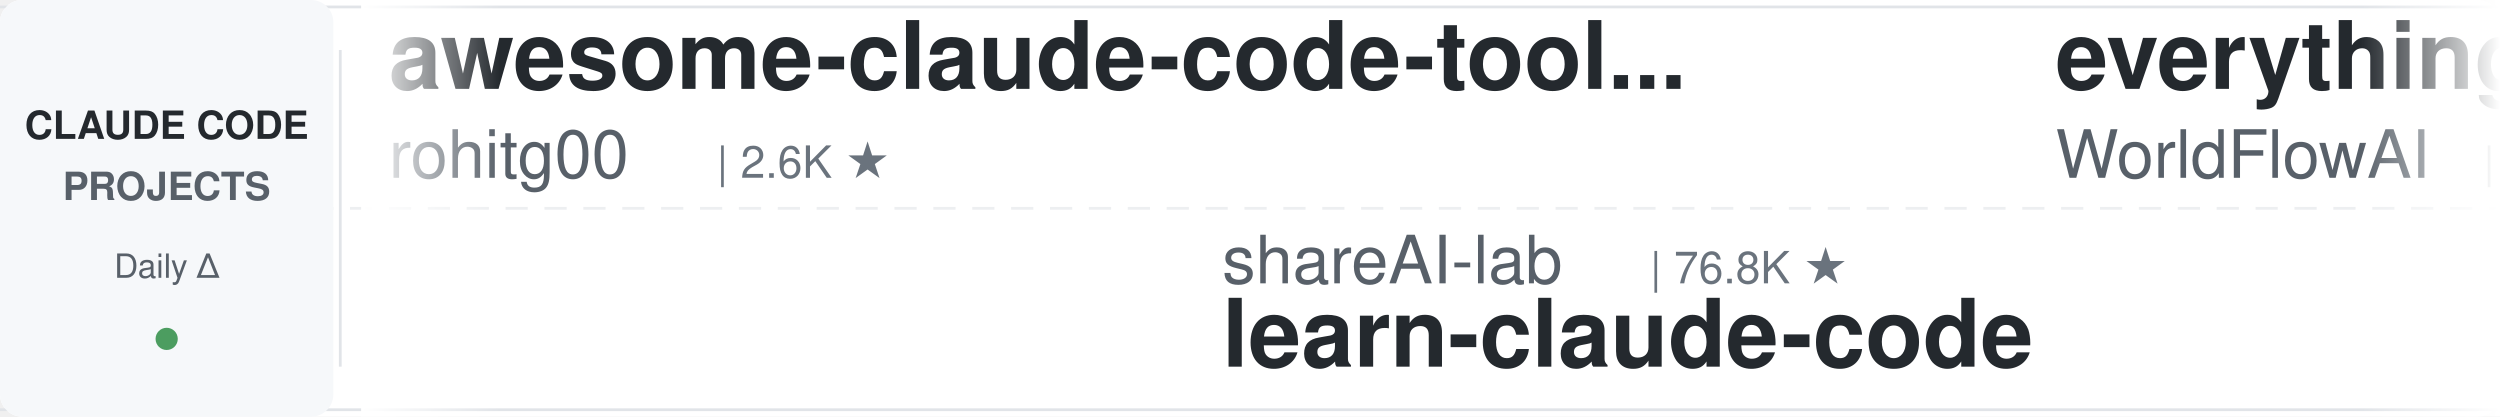
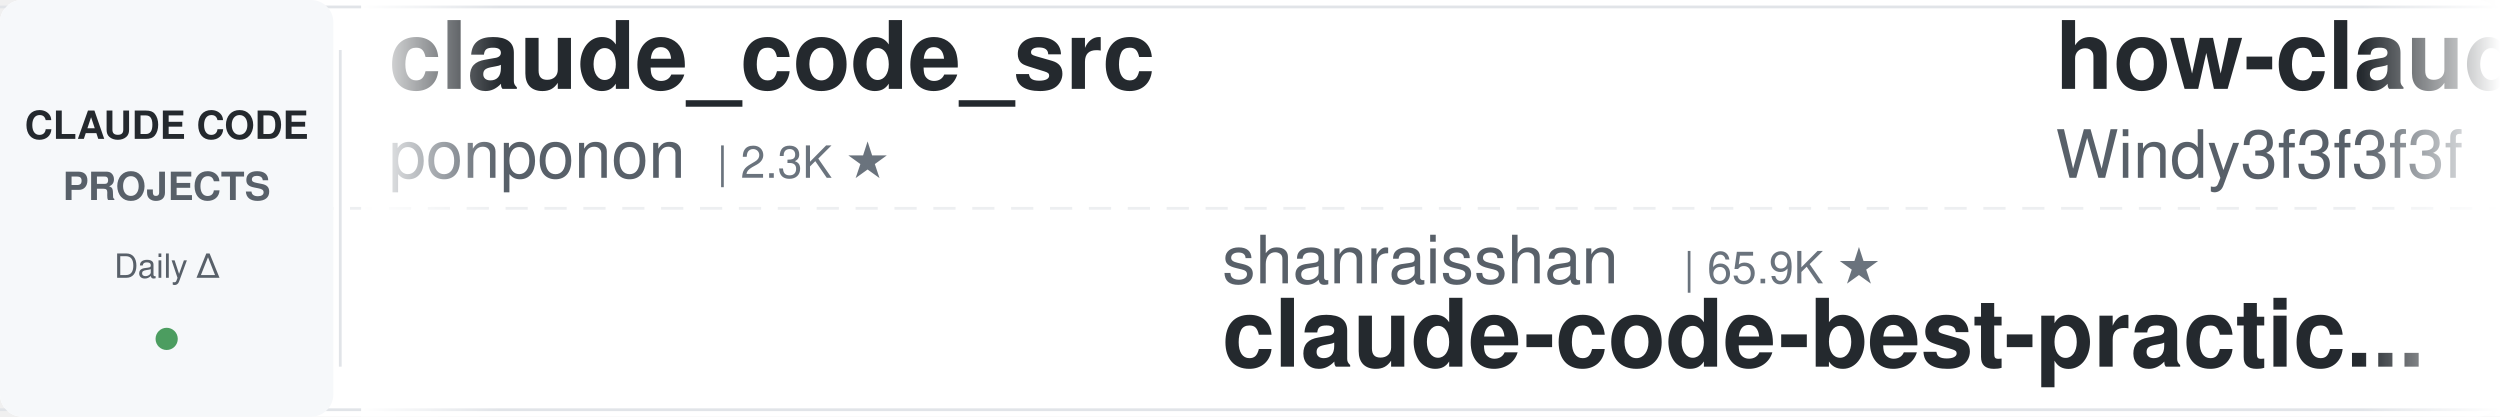
<svg xmlns="http://www.w3.org/2000/svg" width="900" height="150">
  <defs>
    <linearGradient id="leftFade" x1="0%" y1="0%" x2="100%" y2="0%">
      <stop offset="0%" style="stop-color:#ffffff;stop-opacity:1" />
      <stop offset="100%" style="stop-color:#ffffff;stop-opacity:0" />
    </linearGradient>
    <linearGradient id="rightFade" x1="0%" y1="0%" x2="100%" y2="0%">
      <stop offset="0%" style="stop-color:#ffffff;stop-opacity:0" />
      <stop offset="100%" style="stop-color:#ffffff;stop-opacity:1" />
    </linearGradient>
  </defs>
  <rect width="900" height="150" fill="#ffffff" rx="8" />
  <rect x="0" y="2" width="900" height="1" fill="#e1e4e8" />
  <rect x="0" y="147" width="900" height="1" fill="#e1e4e8" />
  <line x1="0" y1="75" x2="900" y2="75" stroke="#e1e4e8" stroke-width="1" stroke-dasharray="8 6" opacity="0.6" />
  <rect x="0" y="0" width="120" height="150" fill="#f6f8fa" rx="8" />
  <text x="60" y="50" font-family="-apple-system, BlinkMacSystemFont, 'Segoe UI', Helvetica, Arial, sans-serif" font-size="14" font-weight="600" fill="#24292e" text-anchor="middle">CLAUDE CODE</text>
  <text x="60" y="72" font-family="-apple-system, BlinkMacSystemFont, 'Segoe UI', Helvetica, Arial, sans-serif" font-size="14" font-weight="600" fill="#586069" text-anchor="middle">PROJECTS</text>
  <text x="60" y="100" font-family="-apple-system, BlinkMacSystemFont, 'Segoe UI', Helvetica, Arial, sans-serif" font-size="12" font-weight="500" fill="#586069" text-anchor="middle">Daily Δ</text>
  <circle cx="60" cy="122" r="4" fill="#22863a" opacity="0.8" />
  <rect x="122" y="18" width="1" height="114" fill="#e1e4e8" />
  <clipPath id="tickerClip">
    <rect x="130" y="0" width="770" height="150" />
  </clipPath>
  <g clip-path="url(#tickerClip)">
    <g id="tickerItems">
      <animateTransform attributeName="transform" attributeType="XML" type="translate" from="0 0" to="-3000 0" dur="54s" repeatCount="indefinite" />
      <g transform="translate(0, 0)">
-         <text x="140" y="32" font-family="-apple-system, BlinkMacSystemFont, 'Segoe UI', Helvetica, Arial, sans-serif" font-size="34" font-weight="600" fill="#24292e">awesome-claude-code-tool...</text>
-         <text x="140" y="64" font-family="-apple-system, BlinkMacSystemFont, 'Segoe UI', Helvetica, Arial, sans-serif" font-size="24" font-weight="400" fill="#586069">rohitg00</text>
-         <text x="258" y="64" font-family="-apple-system, BlinkMacSystemFont, 'Segoe UI', Helvetica, Arial, sans-serif" font-size="16" font-weight="500" fill="#6a737d">| 2.6K ★</text>
+         <text x="140" y="32" font-family="-apple-system, BlinkMacSystemFont, 'Segoe UI', Helvetica, Arial, sans-serif" font-size="34" font-weight="600" fill="#24292e">claude_code_src</text>
+         <text x="140" y="64" font-family="-apple-system, BlinkMacSystemFont, 'Segoe UI', Helvetica, Arial, sans-serif" font-size="24" font-weight="400" fill="#586069">ponponon</text>
+         <text x="258" y="64" font-family="-apple-system, BlinkMacSystemFont, 'Segoe UI', Helvetica, Arial, sans-serif" font-size="16" font-weight="500" fill="#6a737d">| 2.3K ★</text>
      </g>
      <g transform="translate(300, 0)">
-         <text x="140" y="102" font-family="-apple-system, BlinkMacSystemFont, 'Segoe UI', Helvetica, Arial, sans-serif" font-size="24" font-weight="400" fill="#586069">shareAI-lab</text>
-         <text x="294" y="102" font-family="-apple-system, BlinkMacSystemFont, 'Segoe UI', Helvetica, Arial, sans-serif" font-size="16" font-weight="500" fill="#6a737d">| 76.8K ★</text>
-         <text x="140" y="132" font-family="-apple-system, BlinkMacSystemFont, 'Segoe UI', Helvetica, Arial, sans-serif" font-size="34" font-weight="600" fill="#24292e">learn-claude-code</text>
+         <text x="140" y="102" font-family="-apple-system, BlinkMacSystemFont, 'Segoe UI', Helvetica, Arial, sans-serif" font-size="24" font-weight="400" fill="#586069">shanraisshan</text>
+         <text x="306" y="102" font-family="-apple-system, BlinkMacSystemFont, 'Segoe UI', Helvetica, Arial, sans-serif" font-size="16" font-weight="500" fill="#6a737d">| 65.9K ★</text>
+         <text x="140" y="132" font-family="-apple-system, BlinkMacSystemFont, 'Segoe UI', Helvetica, Arial, sans-serif" font-size="34" font-weight="600" fill="#24292e">claude-code-best-practic...</text>
      </g>
      <g transform="translate(600, 0)">
-         <text x="140" y="32" font-family="-apple-system, BlinkMacSystemFont, 'Segoe UI', Helvetica, Arial, sans-serif" font-size="34" font-weight="600" fill="#24292e">everything-claude-code</text>
-         <text x="140" y="64" font-family="-apple-system, BlinkMacSystemFont, 'Segoe UI', Helvetica, Arial, sans-serif" font-size="24" font-weight="400" fill="#586069">WorldFlowAI</text>
-         <text x="294" y="64" font-family="-apple-system, BlinkMacSystemFont, 'Segoe UI', Helvetica, Arial, sans-serif" font-size="16" font-weight="500" fill="#6a737d">| 2.9K ★</text>
+         <text x="140" y="32" font-family="-apple-system, BlinkMacSystemFont, 'Segoe UI', Helvetica, Arial, sans-serif" font-size="34" font-weight="600" fill="#24292e">how-claude-code-works</text>
+         <text x="140" y="64" font-family="-apple-system, BlinkMacSystemFont, 'Segoe UI', Helvetica, Arial, sans-serif" font-size="24" font-weight="400" fill="#586069">Windy3f3f3f3f</text>
+         <text x="318" y="64" font-family="-apple-system, BlinkMacSystemFont, 'Segoe UI', Helvetica, Arial, sans-serif" font-size="16" font-weight="500" fill="#6a737d">| 3.6K ★</text>
      </g>
      <g transform="translate(900, 0)">
-         <text x="140" y="102" font-family="-apple-system, BlinkMacSystemFont, 'Segoe UI', Helvetica, Arial, sans-serif" font-size="24" font-weight="400" fill="#586069">Windy3f3f3f3f</text>
-         <text x="318" y="102" font-family="-apple-system, BlinkMacSystemFont, 'Segoe UI', Helvetica, Arial, sans-serif" font-size="16" font-weight="500" fill="#6a737d">| 2.7K ★</text>
-         <text x="140" y="132" font-family="-apple-system, BlinkMacSystemFont, 'Segoe UI', Helvetica, Arial, sans-serif" font-size="34" font-weight="600" fill="#24292e">claude-code-from-scratch</text>
+         <text x="140" y="102" font-family="-apple-system, BlinkMacSystemFont, 'Segoe UI', Helvetica, Arial, sans-serif" font-size="24" font-weight="400" fill="#586069">zebbern</text>
+         <text x="246" y="102" font-family="-apple-system, BlinkMacSystemFont, 'Segoe UI', Helvetica, Arial, sans-serif" font-size="16" font-weight="500" fill="#6a737d">| 4.6K ★</text>
+         <text x="140" y="132" font-family="-apple-system, BlinkMacSystemFont, 'Segoe UI', Helvetica, Arial, sans-serif" font-size="34" font-weight="600" fill="#24292e">claude-code-guide</text>
      </g>
      <g transform="translate(1200, 0)">
+         <text x="140" y="32" font-family="-apple-system, BlinkMacSystemFont, 'Segoe UI', Helvetica, Arial, sans-serif" font-size="34" font-weight="600" fill="#24292e">claude-code-guide</text>
+         <text x="140" y="64" font-family="-apple-system, BlinkMacSystemFont, 'Segoe UI', Helvetica, Arial, sans-serif" font-size="24" font-weight="400" fill="#586069">Cranot</text>
+         <text x="234" y="64" font-family="-apple-system, BlinkMacSystemFont, 'Segoe UI', Helvetica, Arial, sans-serif" font-size="16" font-weight="500" fill="#6a737d">| 2.9K ★</text>
+       </g>
+       <g transform="translate(1500, 0)">
+         <text x="140" y="102" font-family="-apple-system, BlinkMacSystemFont, 'Segoe UI', Helvetica, Arial, sans-serif" font-size="24" font-weight="400" fill="#586069">oboard</text>
+         <text x="234" y="102" font-family="-apple-system, BlinkMacSystemFont, 'Segoe UI', Helvetica, Arial, sans-serif" font-size="16" font-weight="500" fill="#6a737d">| 3.3K ★</text>
+         <text x="140" y="132" font-family="-apple-system, BlinkMacSystemFont, 'Segoe UI', Helvetica, Arial, sans-serif" font-size="34" font-weight="600" fill="#24292e">claude-code-rev</text>
+       </g>
+       <g transform="translate(1800, 0)">
+         <text x="140" y="32" font-family="-apple-system, BlinkMacSystemFont, 'Segoe UI', Helvetica, Arial, sans-serif" font-size="34" font-weight="600" fill="#24292e">claude-code-harness</text>
+         <text x="140" y="64" font-family="-apple-system, BlinkMacSystemFont, 'Segoe UI', Helvetica, Arial, sans-serif" font-size="24" font-weight="400" fill="#586069">Chachamaru127</text>
+         <text x="318" y="64" font-family="-apple-system, BlinkMacSystemFont, 'Segoe UI', Helvetica, Arial, sans-serif" font-size="16" font-weight="500" fill="#6a737d">| 3.1K ★</text>
+       </g>
+       <g transform="translate(2100, 0)">
+         <text x="140" y="102" font-family="-apple-system, BlinkMacSystemFont, 'Segoe UI', Helvetica, Arial, sans-serif" font-size="24" font-weight="400" fill="#586069">hangsman</text>
+         <text x="258" y="102" font-family="-apple-system, BlinkMacSystemFont, 'Segoe UI', Helvetica, Arial, sans-serif" font-size="16" font-weight="500" fill="#6a737d">| 794 ★</text>
+         <text x="140" y="132" font-family="-apple-system, BlinkMacSystemFont, 'Segoe UI', Helvetica, Arial, sans-serif" font-size="34" font-weight="600" fill="#24292e">claude-code-source</text>
+       </g>
+       <g transform="translate(2400, 0)">
        <text x="140" y="32" font-family="-apple-system, BlinkMacSystemFont, 'Segoe UI', Helvetica, Arial, sans-serif" font-size="34" font-weight="600" fill="#24292e">claude-code-rust</text>
        <text x="140" y="64" font-family="-apple-system, BlinkMacSystemFont, 'Segoe UI', Helvetica, Arial, sans-serif" font-size="24" font-weight="400" fill="#586069">lorryjovens-hub</text>
        <text x="342" y="64" font-family="-apple-system, BlinkMacSystemFont, 'Segoe UI', Helvetica, Arial, sans-serif" font-size="16" font-weight="500" fill="#6a737d">| 1.7K ★</text>
      </g>
-       <g transform="translate(1500, 0)">
-         <text x="140" y="102" font-family="-apple-system, BlinkMacSystemFont, 'Segoe UI', Helvetica, Arial, sans-serif" font-size="24" font-weight="400" fill="#586069">https-deeplearning-ai</text>
-         <text x="414" y="102" font-family="-apple-system, BlinkMacSystemFont, 'Segoe UI', Helvetica, Arial, sans-serif" font-size="16" font-weight="500" fill="#6a737d">| 548 ★</text>
-         <text x="140" y="132" font-family="-apple-system, BlinkMacSystemFont, 'Segoe UI', Helvetica, Arial, sans-serif" font-size="34" font-weight="600" fill="#24292e">sc-claude-code-files</text>
-       </g>
-       <g transform="translate(1800, 0)">
-         <text x="140" y="32" font-family="-apple-system, BlinkMacSystemFont, 'Segoe UI', Helvetica, Arial, sans-serif" font-size="34" font-weight="600" fill="#24292e">claude-code-tips</text>
-         <text x="140" y="64" font-family="-apple-system, BlinkMacSystemFont, 'Segoe UI', Helvetica, Arial, sans-serif" font-size="24" font-weight="400" fill="#586069">ykdojo</text>
-         <text x="234" y="64" font-family="-apple-system, BlinkMacSystemFont, 'Segoe UI', Helvetica, Arial, sans-serif" font-size="16" font-weight="500" fill="#6a737d">| 10.1K ★</text>
-       </g>
-       <g transform="translate(2100, 0)">
-         <text x="140" y="102" font-family="-apple-system, BlinkMacSystemFont, 'Segoe UI', Helvetica, Arial, sans-serif" font-size="24" font-weight="400" fill="#586069">SeemSeam</text>
-         <text x="258" y="102" font-family="-apple-system, BlinkMacSystemFont, 'Segoe UI', Helvetica, Arial, sans-serif" font-size="16" font-weight="500" fill="#6a737d">| 3.5K ★</text>
-         <text x="140" y="132" font-family="-apple-system, BlinkMacSystemFont, 'Segoe UI', Helvetica, Arial, sans-serif" font-size="34" font-weight="600" fill="#24292e">claude_codex_bridge</text>
-       </g>
-       <g transform="translate(2400, 0)">
-         <text x="140" y="32" font-family="-apple-system, BlinkMacSystemFont, 'Segoe UI', Helvetica, Arial, sans-serif" font-size="34" font-weight="600" fill="#24292e">ECC</text>
-         <text x="140" y="64" font-family="-apple-system, BlinkMacSystemFont, 'Segoe UI', Helvetica, Arial, sans-serif" font-size="24" font-weight="400" fill="#586069">affaan-m</text>
-         <text x="258" y="64" font-family="-apple-system, BlinkMacSystemFont, 'Segoe UI', Helvetica, Arial, sans-serif" font-size="16" font-weight="500" fill="#6a737d">| 258.7K ★</text>
-       </g>
      <g transform="translate(2700, 0)">
-         <text x="140" y="102" font-family="-apple-system, BlinkMacSystemFont, 'Segoe UI', Helvetica, Arial, sans-serif" font-size="24" font-weight="400" fill="#586069">alejandrobalderas</text>
-         <text x="366" y="102" font-family="-apple-system, BlinkMacSystemFont, 'Segoe UI', Helvetica, Arial, sans-serif" font-size="16" font-weight="500" fill="#6a737d">| 2.8K ★</text>
-         <text x="140" y="132" font-family="-apple-system, BlinkMacSystemFont, 'Segoe UI', Helvetica, Arial, sans-serif" font-size="34" font-weight="600" fill="#24292e">claude-code-from-source</text>
+         <text x="140" y="102" font-family="-apple-system, BlinkMacSystemFont, 'Segoe UI', Helvetica, Arial, sans-serif" font-size="24" font-weight="400" fill="#586069">huangserva</text>
+         <text x="282" y="102" font-family="-apple-system, BlinkMacSystemFont, 'Segoe UI', Helvetica, Arial, sans-serif" font-size="16" font-weight="500" fill="#6a737d">| 628 ★</text>
+         <text x="140" y="132" font-family="-apple-system, BlinkMacSystemFont, 'Segoe UI', Helvetica, Arial, sans-serif" font-size="34" font-weight="600" fill="#24292e">claude-code-cli</text>
      </g>
      <g transform="translate(3000, 0)">
-         <text x="140" y="32" font-family="-apple-system, BlinkMacSystemFont, 'Segoe UI', Helvetica, Arial, sans-serif" font-size="34" font-weight="600" fill="#24292e">awesome-claude-code-tool...</text>
-         <text x="140" y="64" font-family="-apple-system, BlinkMacSystemFont, 'Segoe UI', Helvetica, Arial, sans-serif" font-size="24" font-weight="400" fill="#586069">rohitg00</text>
-         <text x="258" y="64" font-family="-apple-system, BlinkMacSystemFont, 'Segoe UI', Helvetica, Arial, sans-serif" font-size="16" font-weight="500" fill="#6a737d">| 2.6K ★</text>
+         <text x="140" y="32" font-family="-apple-system, BlinkMacSystemFont, 'Segoe UI', Helvetica, Arial, sans-serif" font-size="34" font-weight="600" fill="#24292e">claude_code_src</text>
+         <text x="140" y="64" font-family="-apple-system, BlinkMacSystemFont, 'Segoe UI', Helvetica, Arial, sans-serif" font-size="24" font-weight="400" fill="#586069">ponponon</text>
+         <text x="258" y="64" font-family="-apple-system, BlinkMacSystemFont, 'Segoe UI', Helvetica, Arial, sans-serif" font-size="16" font-weight="500" fill="#6a737d">| 2.3K ★</text>
      </g>
      <g transform="translate(3300, 0)">
-         <text x="140" y="102" font-family="-apple-system, BlinkMacSystemFont, 'Segoe UI', Helvetica, Arial, sans-serif" font-size="24" font-weight="400" fill="#586069">shareAI-lab</text>
-         <text x="294" y="102" font-family="-apple-system, BlinkMacSystemFont, 'Segoe UI', Helvetica, Arial, sans-serif" font-size="16" font-weight="500" fill="#6a737d">| 76.8K ★</text>
-         <text x="140" y="132" font-family="-apple-system, BlinkMacSystemFont, 'Segoe UI', Helvetica, Arial, sans-serif" font-size="34" font-weight="600" fill="#24292e">learn-claude-code</text>
+         <text x="140" y="102" font-family="-apple-system, BlinkMacSystemFont, 'Segoe UI', Helvetica, Arial, sans-serif" font-size="24" font-weight="400" fill="#586069">shanraisshan</text>
+         <text x="306" y="102" font-family="-apple-system, BlinkMacSystemFont, 'Segoe UI', Helvetica, Arial, sans-serif" font-size="16" font-weight="500" fill="#6a737d">| 65.9K ★</text>
+         <text x="140" y="132" font-family="-apple-system, BlinkMacSystemFont, 'Segoe UI', Helvetica, Arial, sans-serif" font-size="34" font-weight="600" fill="#24292e">claude-code-best-practic...</text>
      </g>
      <g transform="translate(3600, 0)">
-         <text x="140" y="32" font-family="-apple-system, BlinkMacSystemFont, 'Segoe UI', Helvetica, Arial, sans-serif" font-size="34" font-weight="600" fill="#24292e">everything-claude-code</text>
-         <text x="140" y="64" font-family="-apple-system, BlinkMacSystemFont, 'Segoe UI', Helvetica, Arial, sans-serif" font-size="24" font-weight="400" fill="#586069">WorldFlowAI</text>
-         <text x="294" y="64" font-family="-apple-system, BlinkMacSystemFont, 'Segoe UI', Helvetica, Arial, sans-serif" font-size="16" font-weight="500" fill="#6a737d">| 2.9K ★</text>
+         <text x="140" y="32" font-family="-apple-system, BlinkMacSystemFont, 'Segoe UI', Helvetica, Arial, sans-serif" font-size="34" font-weight="600" fill="#24292e">how-claude-code-works</text>
+         <text x="140" y="64" font-family="-apple-system, BlinkMacSystemFont, 'Segoe UI', Helvetica, Arial, sans-serif" font-size="24" font-weight="400" fill="#586069">Windy3f3f3f3f</text>
+         <text x="318" y="64" font-family="-apple-system, BlinkMacSystemFont, 'Segoe UI', Helvetica, Arial, sans-serif" font-size="16" font-weight="500" fill="#6a737d">| 3.6K ★</text>
      </g>
      <g transform="translate(3900, 0)">
-         <text x="140" y="102" font-family="-apple-system, BlinkMacSystemFont, 'Segoe UI', Helvetica, Arial, sans-serif" font-size="24" font-weight="400" fill="#586069">Windy3f3f3f3f</text>
-         <text x="318" y="102" font-family="-apple-system, BlinkMacSystemFont, 'Segoe UI', Helvetica, Arial, sans-serif" font-size="16" font-weight="500" fill="#6a737d">| 2.7K ★</text>
-         <text x="140" y="132" font-family="-apple-system, BlinkMacSystemFont, 'Segoe UI', Helvetica, Arial, sans-serif" font-size="34" font-weight="600" fill="#24292e">claude-code-from-scratch</text>
+         <text x="140" y="102" font-family="-apple-system, BlinkMacSystemFont, 'Segoe UI', Helvetica, Arial, sans-serif" font-size="24" font-weight="400" fill="#586069">zebbern</text>
+         <text x="246" y="102" font-family="-apple-system, BlinkMacSystemFont, 'Segoe UI', Helvetica, Arial, sans-serif" font-size="16" font-weight="500" fill="#6a737d">| 4.6K ★</text>
+         <text x="140" y="132" font-family="-apple-system, BlinkMacSystemFont, 'Segoe UI', Helvetica, Arial, sans-serif" font-size="34" font-weight="600" fill="#24292e">claude-code-guide</text>
      </g>
    </g>
  </g>
  <rect x="130" y="0" width="50" height="150" fill="url(#leftFade)" />
  <rect x="850" y="0" width="50" height="150" fill="url(#rightFade)" />
</svg>
